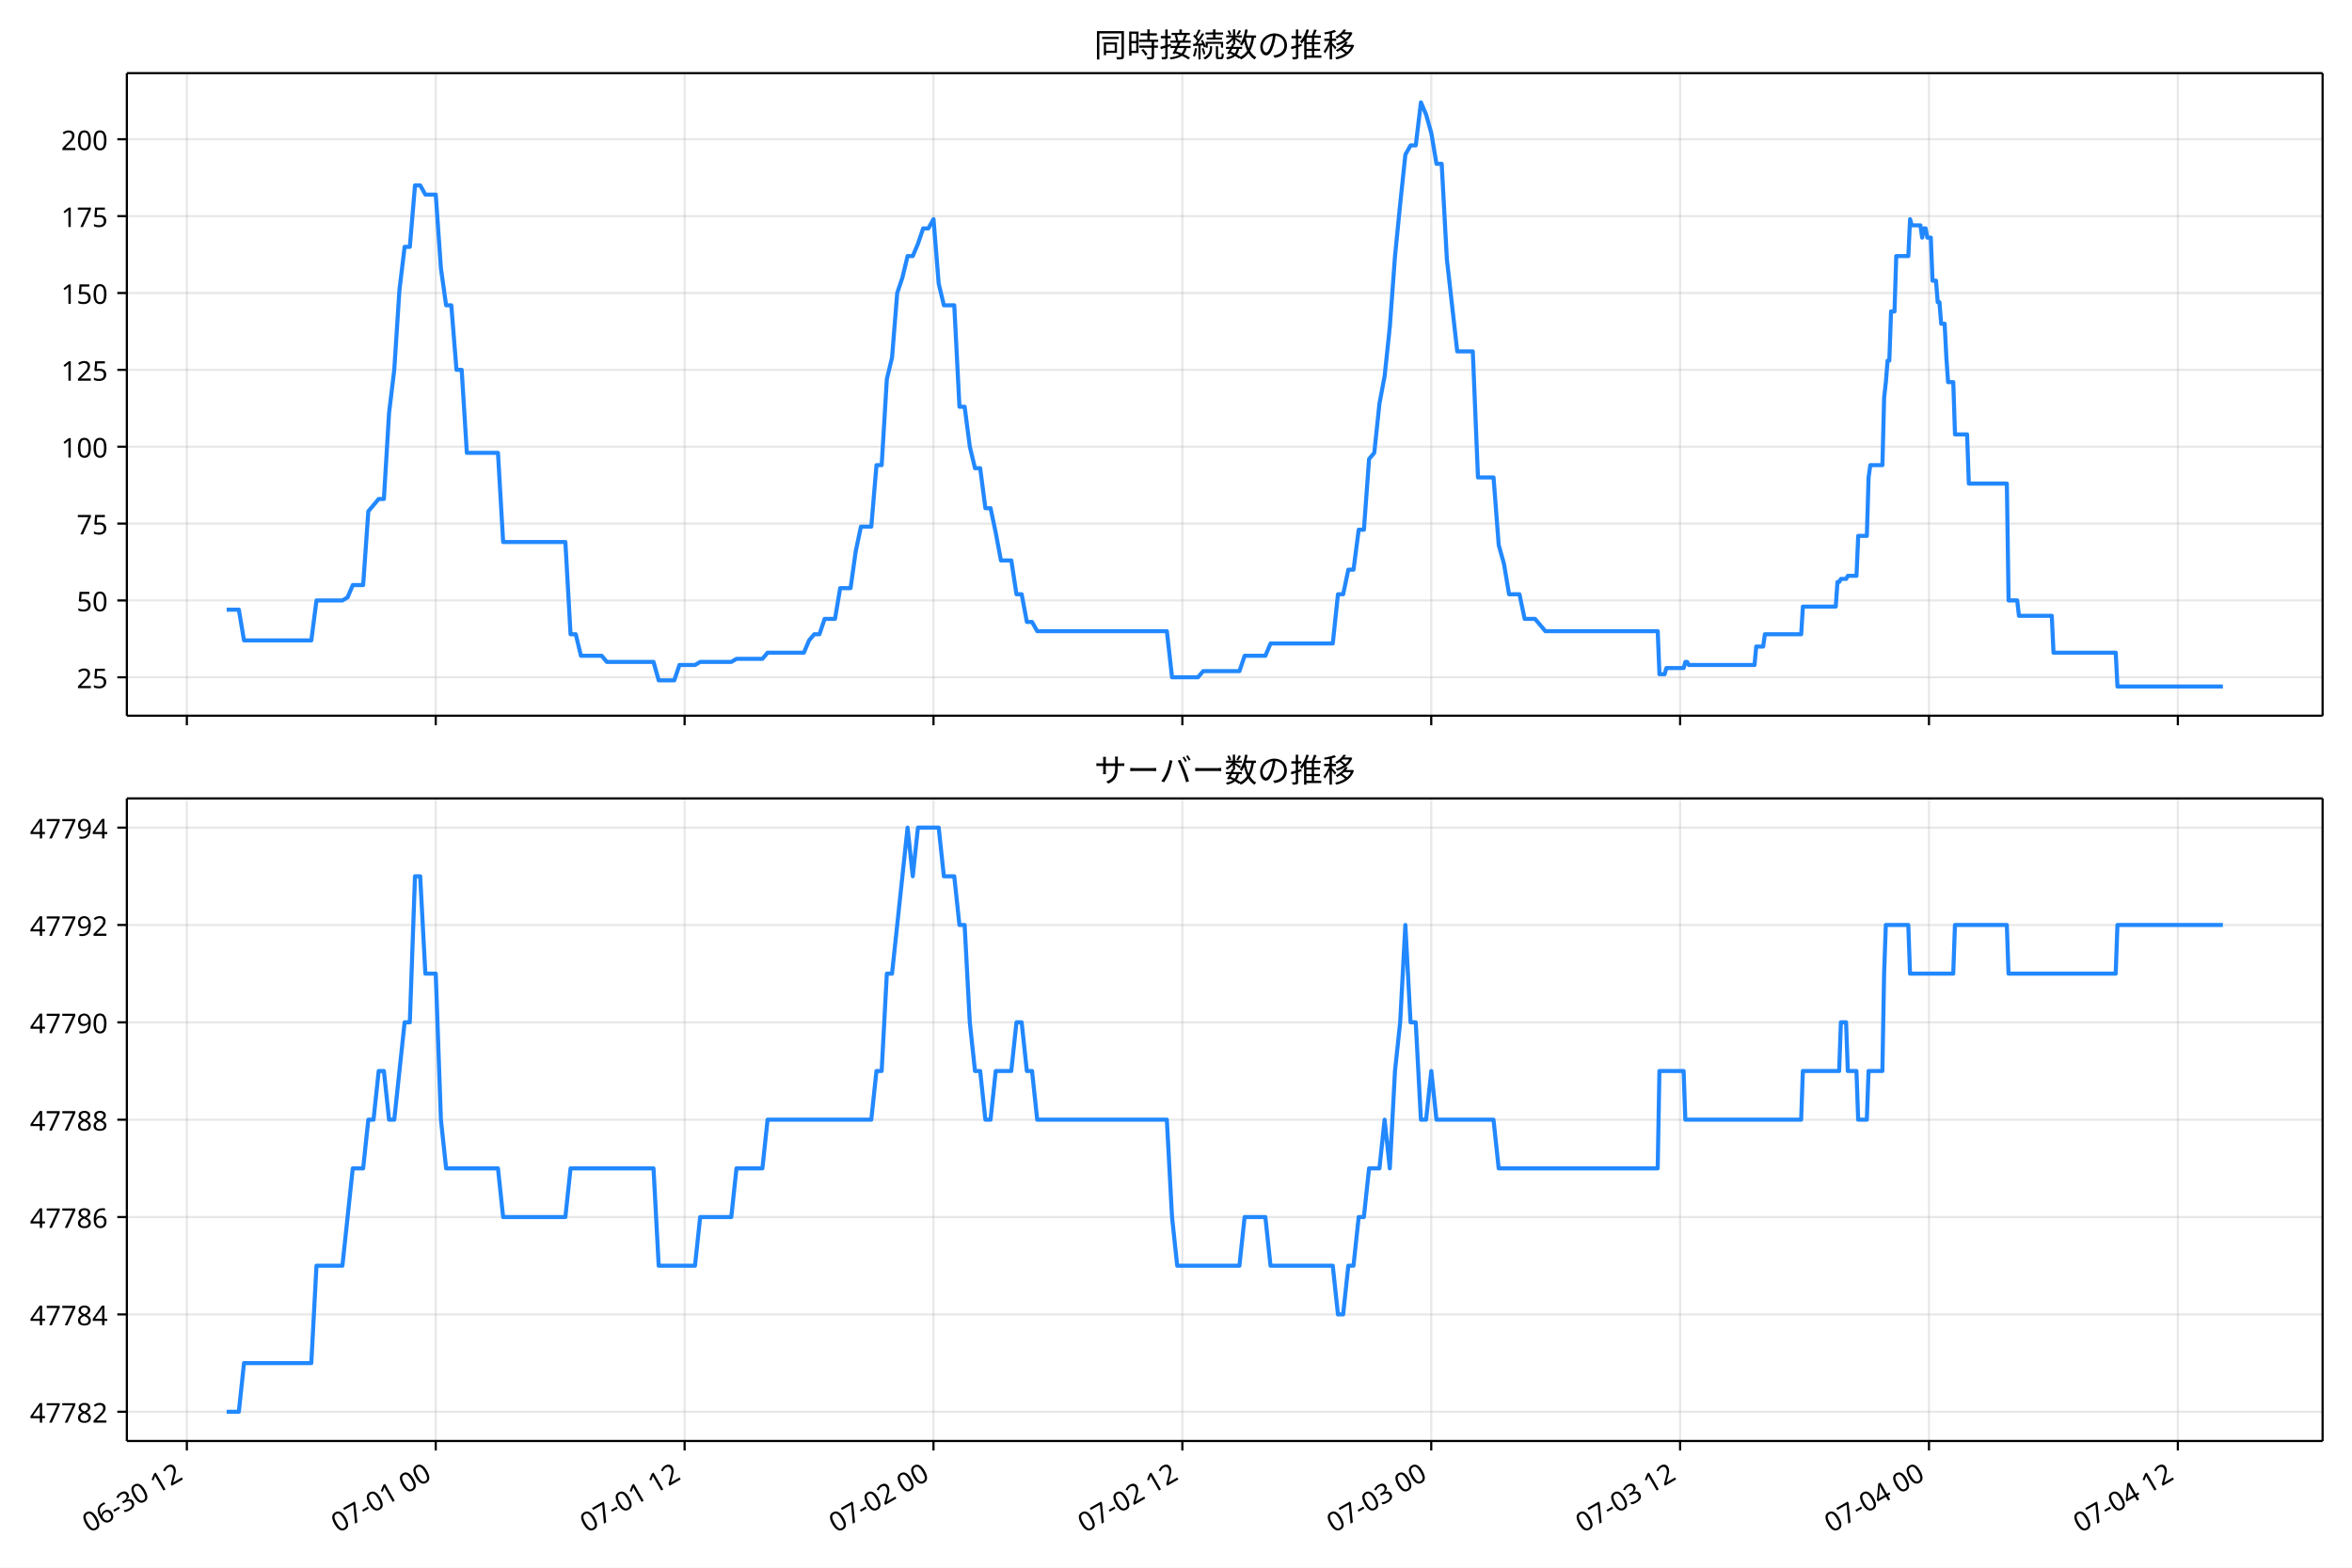
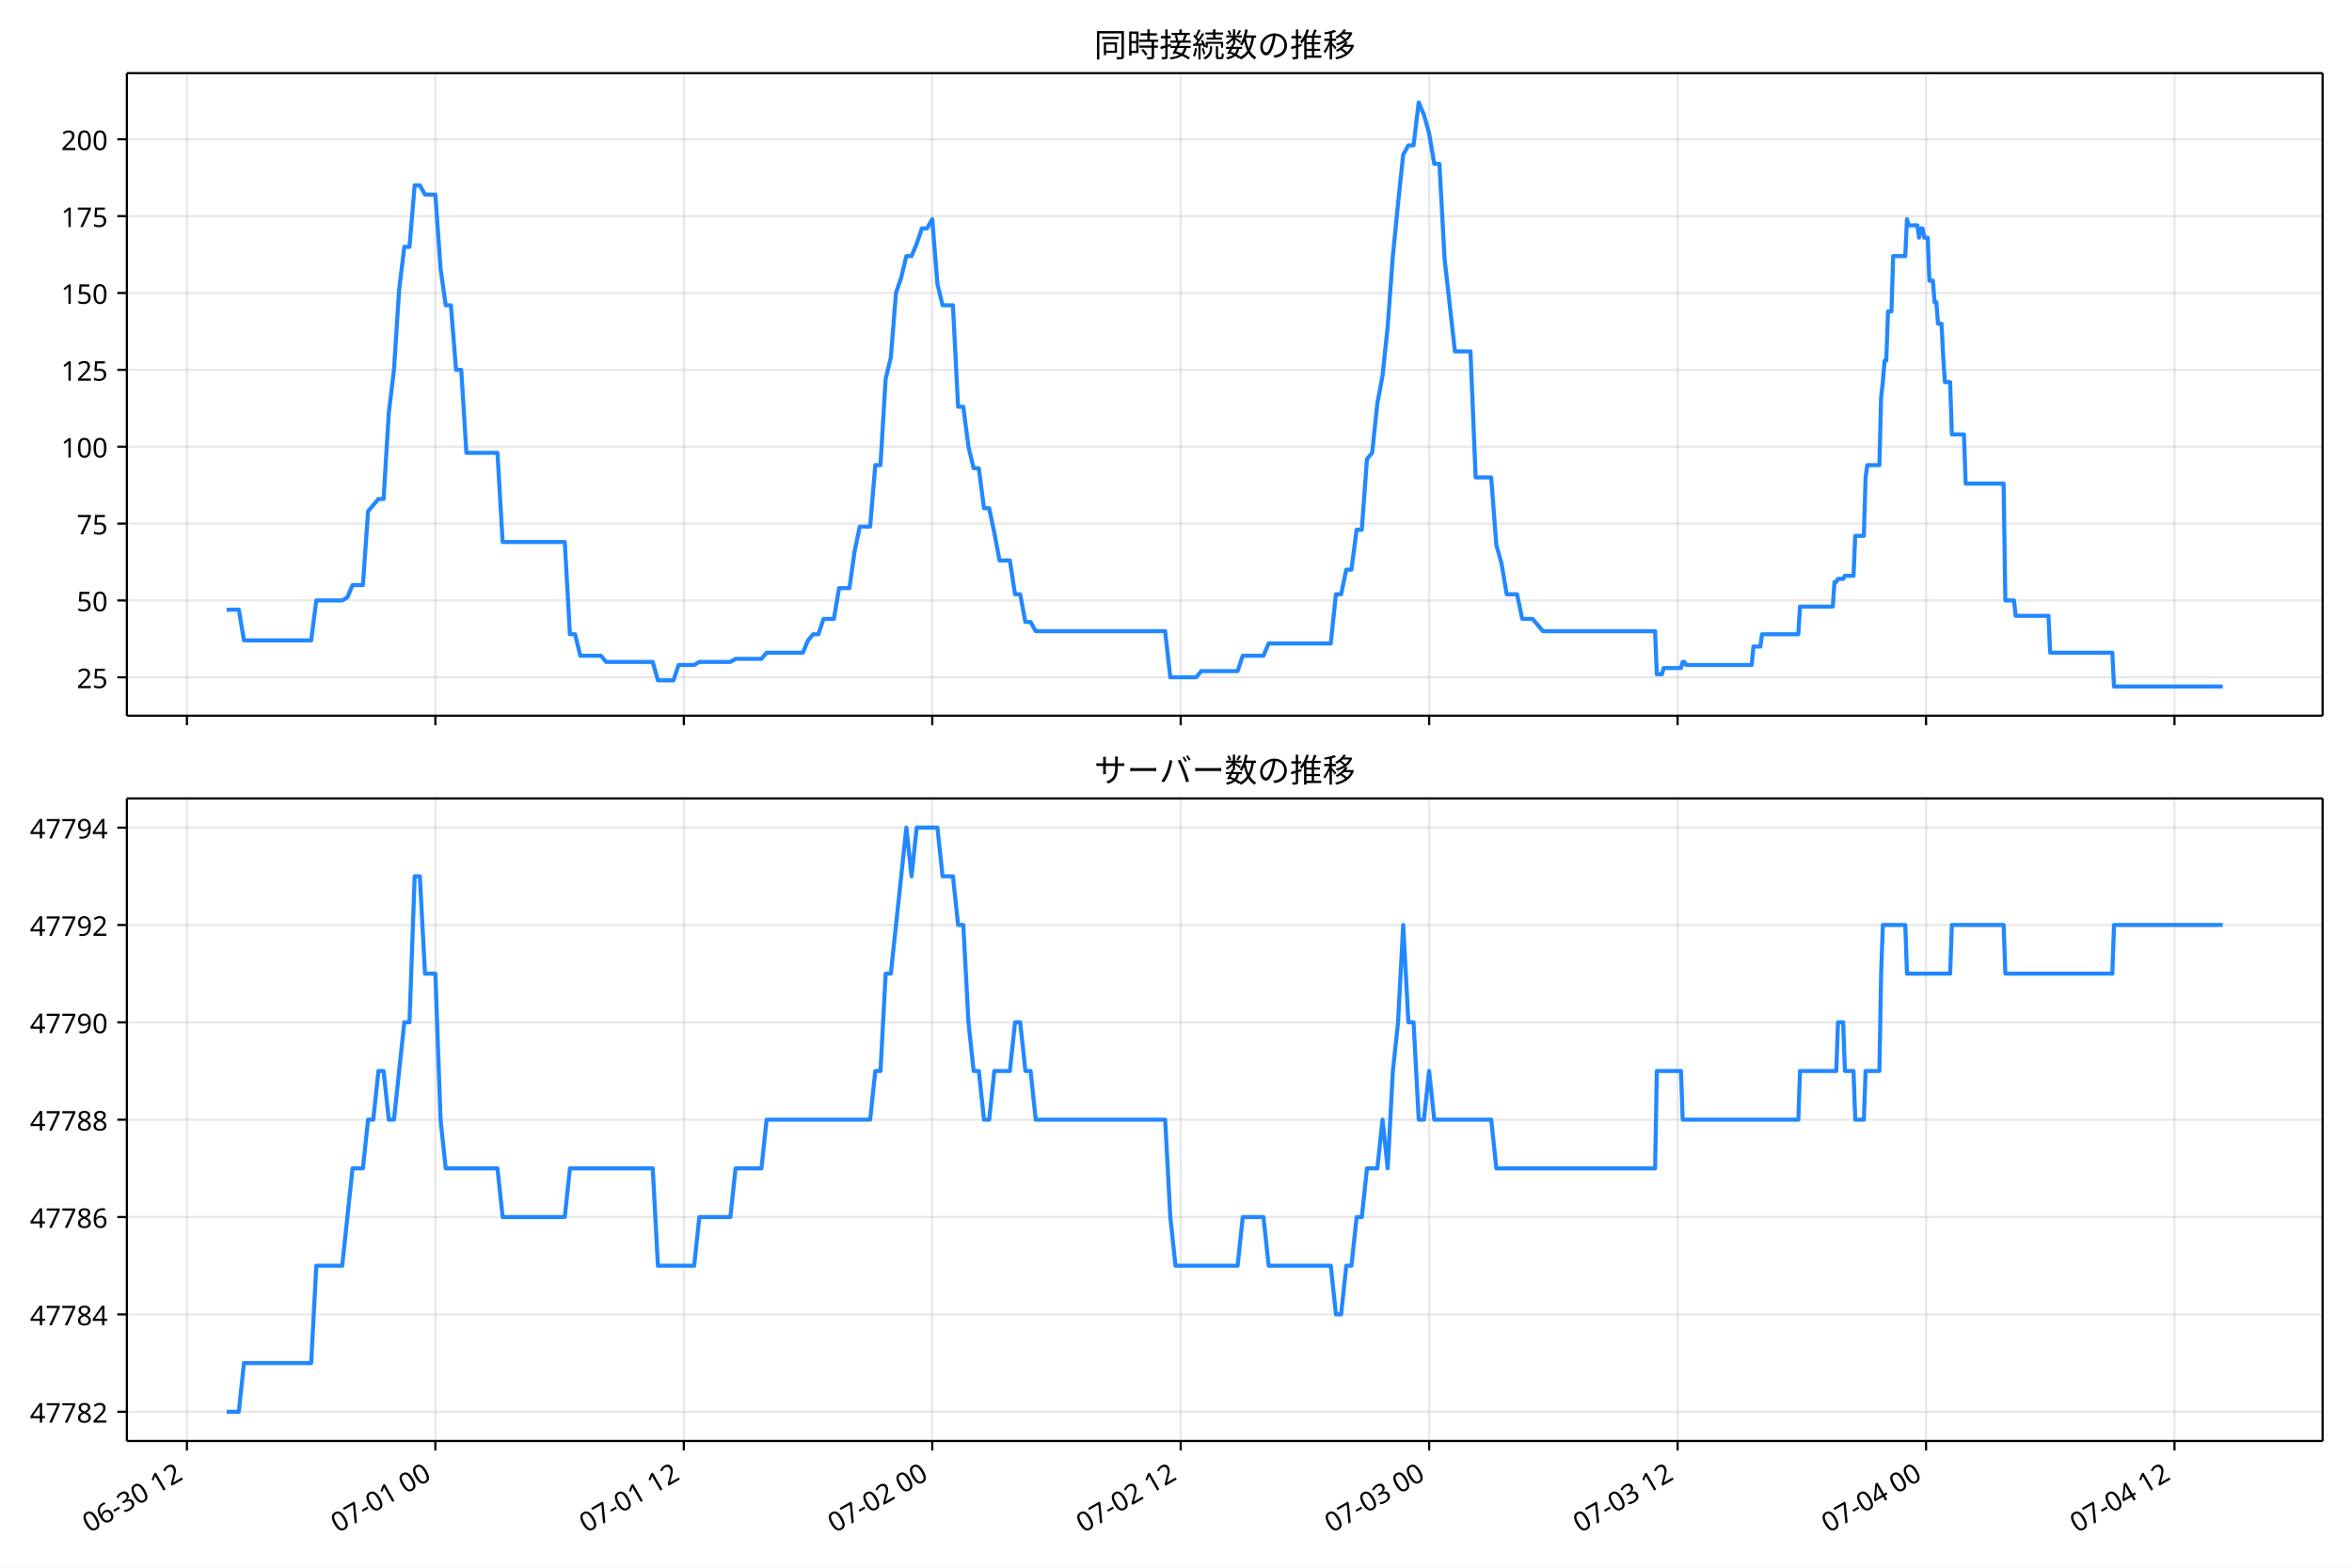
<svg xmlns="http://www.w3.org/2000/svg" xmlns:xlink="http://www.w3.org/1999/xlink" version="1.1" viewBox="0 0 864 576">
  <defs>
    <style type="text/css">*{stroke-linejoin: round; stroke-linecap: butt}</style>
  </defs>
  <g id="e">
    <g id="f">
      <path d="m0 576h864v-576h-864z" fill="#fff" />
    </g>
    <g id="g">
      <g id="h">
        <path d="m46.6 262.97h806.6v-236.09h-806.6z" fill="#fff" />
      </g>
      <g id="i">
        <g id="j">
          <g id="k">
-             <path d="m68.642 262.97v-236.09" clip-path="url(#a)" fill="none" stroke="#b0b0b0" stroke-linecap="square" stroke-opacity=".3" stroke-width=".8" />
+             <path d="m68.668 262.97v-236.09" clip-path="url(#a)" fill="none" stroke="#b0b0b0" stroke-linecap="square" stroke-opacity=".3" stroke-width=".8" />
          </g>
          <g id="l">
            <defs>
              <path id="b" d="m0 0v3.5" stroke="#000" stroke-width=".8" />
            </defs>
-             <use x="68.642" y="262.973" stroke="#000000" stroke-width=".8" xlink:href="#b" />
+             <use x="68.668" y="262.973" stroke="#000000" stroke-width=".8" xlink:href="#b" />
          </g>
        </g>
        <g id="m">
          <g id="n">
-             <path d="m160.07 262.97v-236.09" clip-path="url(#a)" fill="none" stroke="#b0b0b0" stroke-linecap="square" stroke-opacity=".3" stroke-width=".8" />
+             <path d="m159.93 262.97v-236.09" clip-path="url(#a)" fill="none" stroke="#b0b0b0" stroke-linecap="square" stroke-opacity=".3" stroke-width=".8" />
          </g>
          <g id="o">
-             <use x="160.066" y="262.973" stroke="#000000" stroke-width=".8" xlink:href="#b" />
+             <use x="159.933" y="262.973" stroke="#000000" stroke-width=".8" xlink:href="#b" />
          </g>
        </g>
        <g id="p">
          <g id="q">
-             <path d="m251.49 262.97v-236.09" clip-path="url(#a)" fill="none" stroke="#b0b0b0" stroke-linecap="square" stroke-opacity=".3" stroke-width=".8" />
+             <path d="m251.2 262.97v-236.09" clip-path="url(#a)" fill="none" stroke="#b0b0b0" stroke-linecap="square" stroke-opacity=".3" stroke-width=".8" />
          </g>
          <g id="r">
-             <use x="251.489" y="262.973" stroke="#000000" stroke-width=".8" xlink:href="#b" />
+             <use x="251.198" y="262.973" stroke="#000000" stroke-width=".8" xlink:href="#b" />
          </g>
        </g>
        <g id="s">
          <g id="t">
-             <path d="m342.91 262.97v-236.09" clip-path="url(#a)" fill="none" stroke="#b0b0b0" stroke-linecap="square" stroke-opacity=".3" stroke-width=".8" />
+             <path d="m342.46 262.97v-236.09" clip-path="url(#a)" fill="none" stroke="#b0b0b0" stroke-linecap="square" stroke-opacity=".3" stroke-width=".8" />
          </g>
          <g id="u">
-             <use x="342.912" y="262.973" stroke="#000000" stroke-width=".8" xlink:href="#b" />
+             <use x="342.464" y="262.973" stroke="#000000" stroke-width=".8" xlink:href="#b" />
          </g>
        </g>
        <g id="v">
          <g id="w">
-             <path d="m434.34 262.97v-236.09" clip-path="url(#a)" fill="none" stroke="#b0b0b0" stroke-linecap="square" stroke-opacity=".3" stroke-width=".8" />
+             <path d="m433.73 262.97v-236.09" clip-path="url(#a)" fill="none" stroke="#b0b0b0" stroke-linecap="square" stroke-opacity=".3" stroke-width=".8" />
          </g>
          <g id="x">
-             <use x="434.336" y="262.973" stroke="#000000" stroke-width=".8" xlink:href="#b" />
+             <use x="433.729" y="262.973" stroke="#000000" stroke-width=".8" xlink:href="#b" />
          </g>
        </g>
        <g id="y">
          <g id="z">
-             <path d="m525.76 262.97v-236.09" clip-path="url(#a)" fill="none" stroke="#b0b0b0" stroke-linecap="square" stroke-opacity=".3" stroke-width=".8" />
+             <path d="m524.99 262.97v-236.09" clip-path="url(#a)" fill="none" stroke="#b0b0b0" stroke-linecap="square" stroke-opacity=".3" stroke-width=".8" />
          </g>
          <g id="aa">
-             <use x="525.759" y="262.973" stroke="#000000" stroke-width=".8" xlink:href="#b" />
+             <use x="524.994" y="262.973" stroke="#000000" stroke-width=".8" xlink:href="#b" />
          </g>
        </g>
        <g id="ab">
          <g id="ac">
-             <path d="m617.18 262.97v-236.09" clip-path="url(#a)" fill="none" stroke="#b0b0b0" stroke-linecap="square" stroke-opacity=".3" stroke-width=".8" />
+             <path d="m616.26 262.97v-236.09" clip-path="url(#a)" fill="none" stroke="#b0b0b0" stroke-linecap="square" stroke-opacity=".3" stroke-width=".8" />
          </g>
          <g id="ad">
-             <use x="617.183" y="262.973" stroke="#000000" stroke-width=".8" xlink:href="#b" />
+             <use x="616.26" y="262.973" stroke="#000000" stroke-width=".8" xlink:href="#b" />
          </g>
        </g>
        <g id="ae">
          <g id="af">
-             <path d="m708.61 262.97v-236.09" clip-path="url(#a)" fill="none" stroke="#b0b0b0" stroke-linecap="square" stroke-opacity=".3" stroke-width=".8" />
+             <path d="m707.52 262.97v-236.09" clip-path="url(#a)" fill="none" stroke="#b0b0b0" stroke-linecap="square" stroke-opacity=".3" stroke-width=".8" />
          </g>
          <g id="ag">
-             <use x="708.606" y="262.973" stroke="#000000" stroke-width=".8" xlink:href="#b" />
+             <use x="707.525" y="262.973" stroke="#000000" stroke-width=".8" xlink:href="#b" />
          </g>
        </g>
        <g id="ah">
          <g id="ai">
-             <path d="m800.03 262.97v-236.09" clip-path="url(#a)" fill="none" stroke="#b0b0b0" stroke-linecap="square" stroke-opacity=".3" stroke-width=".8" />
+             <path d="m798.79 262.97v-236.09" clip-path="url(#a)" fill="none" stroke="#b0b0b0" stroke-linecap="square" stroke-opacity=".3" stroke-width=".8" />
          </g>
          <g id="aj">
-             <use x="800.029" y="262.973" stroke="#000000" stroke-width=".8" xlink:href="#b" />
+             <use x="798.79" y="262.973" stroke="#000000" stroke-width=".8" xlink:href="#b" />
          </g>
        </g>
      </g>
      <g id="ak">
        <g id="al">
          <g id="am">
            <path d="m46.6 248.85h806.6" clip-path="url(#a)" fill="none" stroke="#b0b0b0" stroke-linecap="square" stroke-opacity=".3" stroke-width=".8" />
          </g>
          <g id="an">
            <defs>
              <path id="d" d="m0 0h-3.5" stroke="#000" stroke-width=".8" />
            </defs>
            <use x="46.6" y="248.852" stroke="#000000" stroke-width=".8" xlink:href="#d" />
          </g>
          <g id="ao">
            <text transform="rotate(-0 39.6 252.84)" x="39.6" y="252.838" font-family="'Noto Sans JP'" font-size="10px" text-anchor="end">25</text>
          </g>
        </g>
        <g id="ap">
          <g id="aq">
            <path d="m46.6 220.61h806.6" clip-path="url(#a)" fill="none" stroke="#b0b0b0" stroke-linecap="square" stroke-opacity=".3" stroke-width=".8" />
          </g>
          <g id="ar">
            <use x="46.6" y="220.612" stroke="#000000" stroke-width=".8" xlink:href="#d" />
          </g>
          <g id="as">
            <text transform="rotate(-0 39.6 224.6)" x="39.6" y="224.597" font-family="'Noto Sans JP'" font-size="10px" text-anchor="end">50</text>
          </g>
        </g>
        <g id="at">
          <g id="au">
            <path d="m46.6 192.37h806.6" clip-path="url(#a)" fill="none" stroke="#b0b0b0" stroke-linecap="square" stroke-opacity=".3" stroke-width=".8" />
          </g>
          <g id="av">
            <use x="46.6" y="192.371" stroke="#000000" stroke-width=".8" xlink:href="#d" />
          </g>
          <g id="aw">
            <text transform="rotate(-0 39.6 196.36)" x="39.6" y="196.356" font-family="'Noto Sans JP'" font-size="10px" text-anchor="end">75</text>
          </g>
        </g>
        <g id="ax">
          <g id="ay">
            <path d="m46.6 164.13h806.6" clip-path="url(#a)" fill="none" stroke="#b0b0b0" stroke-linecap="square" stroke-opacity=".3" stroke-width=".8" />
          </g>
          <g id="az">
            <use x="46.6" y="164.13" stroke="#000000" stroke-width=".8" xlink:href="#d" />
          </g>
          <g id="ba">
            <text transform="rotate(-0 39.6 168.12)" x="39.6" y="168.115" font-family="'Noto Sans JP'" font-size="10px" text-anchor="end">100</text>
          </g>
        </g>
        <g id="bb">
          <g id="bc">
            <path d="m46.6 135.89h806.6" clip-path="url(#a)" fill="none" stroke="#b0b0b0" stroke-linecap="square" stroke-opacity=".3" stroke-width=".8" />
          </g>
          <g id="bd">
            <use x="46.6" y="135.889" stroke="#000000" stroke-width=".8" xlink:href="#d" />
          </g>
          <g id="be">
            <text transform="rotate(-0 39.6 139.87)" x="39.6" y="139.874" font-family="'Noto Sans JP'" font-size="10px" text-anchor="end">125</text>
          </g>
        </g>
        <g id="bf">
          <g id="bg">
            <path d="m46.6 107.65h806.6" clip-path="url(#a)" fill="none" stroke="#b0b0b0" stroke-linecap="square" stroke-opacity=".3" stroke-width=".8" />
          </g>
          <g id="bh">
            <use x="46.6" y="107.649" stroke="#000000" stroke-width=".8" xlink:href="#d" />
          </g>
          <g id="bi">
            <text transform="rotate(-0 39.6 111.63)" x="39.6" y="111.634" font-family="'Noto Sans JP'" font-size="10px" text-anchor="end">150</text>
          </g>
        </g>
        <g id="bj">
          <g id="bk">
            <path d="m46.6 79.408h806.6" clip-path="url(#a)" fill="none" stroke="#b0b0b0" stroke-linecap="square" stroke-opacity=".3" stroke-width=".8" />
          </g>
          <g id="bl">
            <use x="46.6" y="79.408" stroke="#000000" stroke-width=".8" xlink:href="#d" />
          </g>
          <g id="bm">
            <text transform="rotate(-0 39.6 83.393)" x="39.6" y="83.393" font-family="'Noto Sans JP'" font-size="10px" text-anchor="end">175</text>
          </g>
        </g>
        <g id="bn">
          <g id="bo">
            <path d="m46.6 51.167h806.6" clip-path="url(#a)" fill="none" stroke="#b0b0b0" stroke-linecap="square" stroke-opacity=".3" stroke-width=".8" />
          </g>
          <g id="bp">
            <use x="46.6" y="51.167" stroke="#000000" stroke-width=".8" xlink:href="#d" />
          </g>
          <g id="bq">
            <text transform="rotate(-0 39.6 55.152)" x="39.6" y="55.152" font-family="'Noto Sans JP'" font-size="10px" text-anchor="end">200</text>
          </g>
        </g>
      </g>
      <g id="br">
-         <path d="m83.264 224h4.472l1.9 11.296h24.718l1.905-14.685h9.523l1.905-1.13 1.905-4.519h3.809l1.905-27.111 3.809-4.519h1.905l1.905-31.63 1.905-15.815 1.905-29.37 1.905-15.815h1.905l1.905-22.593h1.905l1.905 3.389h3.809l1.905 27.111 1.905 13.556h1.905l1.905 23.722h1.905l1.905 30.5h11.428l1.905 32.759h22.856l1.905 33.889h1.905l1.905 7.907h7.619l1.905 2.259h17.142l1.905 6.778h5.714l1.905-5.648h5.714l1.905-1.13h11.428l1.905-1.13h9.523l1.905-2.259h13.333l1.905-4.519 1.905-2.259h1.905l1.905-5.648h3.809l1.905-11.296h3.809l1.905-13.556 1.905-9.037h3.809l1.905-22.593h1.905l1.905-31.63 1.905-7.907 1.905-23.722 1.905-5.648 1.905-7.907h1.905l1.905-4.519 1.905-5.648h1.905l1.905-3.389 1.905 23.722 1.905 7.907h3.809l1.905 37.278h1.905l1.905 14.685 1.905 7.907h1.905l1.905 14.685h1.905l1.905 9.037 1.905 10.167h3.809l1.905 12.426h1.905l1.905 10.167h1.905l1.905 3.389h47.616l1.905 16.944h9.523l1.905-2.259h13.333l1.905-5.648h7.619l1.905-4.519h22.856l1.905-18.074h1.905l1.905-9.037h1.905l1.905-14.685h1.905l1.905-25.981 1.905-2.259 1.905-18.074 1.905-10.167 1.905-18.074 1.905-25.981 1.905-19.204 1.905-18.074 1.905-3.389h1.905l1.905-15.815 1.905 4.519 1.905 6.778 1.905 11.296h1.905l1.905 35.019 3.809 33.889h5.714l1.905 46.315h5.714l1.905 24.852 1.905 6.778 1.905 11.296h3.809l1.905 9.037h3.809l3.809 4.519h41.268l.635 15.815h1.905l.635-2.259h6.349l.635-2.259h.635l.635 1.13h24.126l.635-6.778h2.539l.635-4.519h13.333l.635-10.167h12.063l.635-9.037h.635l.635-1.13h1.905l.635-1.13h3.174l.635-14.685h3.174l.635-21.463.635-4.519h4.444l.635-24.852.635-5.648.635-7.907h.635l.635-18.074h1.27l.635-20.333h4.444l.635-13.556.635 2.259h3.174l.635 4.519.635-3.389h.635l.635 3.389h1.27l.635 15.815h1.27l.635 7.907h.635l.635 7.907h1.27l.635 12.426.635 9.037h1.905l.635 19.204h4.444l.635 18.074h13.967l.635 42.926h3.174l.635 5.648h12.063l.635 13.556h22.856l.635 12.426h38.728v0" clip-path="url(#a)" fill="none" stroke="#28f" stroke-linecap="square" stroke-width="1.5" />
+         <path d="m83.264 224h4.464l1.897 11.296h24.675l1.901-14.685h9.507l1.901-1.13 1.901-4.519h3.803l1.901-27.111 3.803-4.519h1.901l1.901-31.63 1.901-15.815 1.901-29.37 1.901-15.815h1.901l1.901-22.593h1.901l1.901 3.389h3.803l1.901 27.111 1.901 13.556h1.901l1.901 23.722h1.901l1.901 30.5h11.408l1.901 32.759h22.816l1.901 33.889h1.901l1.901 7.907h7.605l1.901 2.259h17.112l1.901 6.778h5.704l1.901-5.648h5.704l1.901-1.13h11.408l1.901-1.13h9.507l1.901-2.259h13.31l1.901-4.519 1.901-2.259h1.901l1.901-5.648h3.803l1.901-11.296h3.803l1.901-13.556 1.901-9.037h3.803l1.901-22.593h1.901l1.901-31.63 1.901-7.907 1.901-23.722 1.901-5.648 1.901-7.907h1.901l1.901-4.519 1.901-5.648h1.901l1.901-3.389 1.901 23.722 1.901 7.907h3.803l1.901 37.278h1.901l1.901 14.685 1.901 7.907h1.901l1.901 14.685h1.901l1.901 9.037 1.901 10.167h3.803l1.901 12.426h1.901l1.901 10.167h1.901l1.901 3.389h47.534l1.901 16.944h9.507l1.901-2.259h13.31l1.901-5.648h7.605l1.901-4.519h22.816l1.901-18.074h1.901l1.901-9.037h1.901l1.901-14.685h1.901l1.901-25.981 1.901-2.259 1.901-18.074 1.901-10.167 1.901-18.074 1.901-25.981 1.901-19.204 1.901-18.074 1.901-3.389h1.901l1.901-15.815 1.901 4.519 1.901 6.778 1.901 11.296h1.901l1.901 35.019 3.803 33.889h5.704l1.901 46.315h5.704l1.901 24.852 1.901 6.778 1.901 11.296h3.803l1.901 9.037h3.803l3.803 4.519h41.196l.634 15.815h1.901l.634-2.259h6.338l.634-2.259h.634l.634 1.13h24.084l.634-6.778h2.535l.634-4.519h13.31l.634-10.167h12.042l.634-9.037h.634l.634-1.13h1.901l.634-1.13h3.169l.634-14.685h3.169l.634-21.463.634-4.519h4.436l.634-24.852.634-5.648.634-7.907h.634l.634-18.074h1.268l.634-20.333h4.436l.634-13.556.634 2.259h3.169l.634 4.519.634-3.389h.634l.634 3.389h1.268l.634 15.815h1.268l.634 7.907h.634l.634 7.907h1.268l.634 12.426.634 9.037h1.901l.634 19.204h4.436l.634 18.074h13.943l.634 42.926h3.169l.634 5.648h12.042l.634 13.556h22.816l.634 12.426h39.929v0" clip-path="url(#a)" fill="none" stroke="#28f" stroke-linecap="square" stroke-width="1.5" />
      </g>
      <g id="bs">
        <path d="m46.6 262.97v-236.09" fill="none" stroke="#000" stroke-linecap="square" stroke-width=".8" />
      </g>
      <g id="bt">
        <path d="m853.2 262.97v-236.09" fill="none" stroke="#000" stroke-linecap="square" stroke-width=".8" />
      </g>
      <g id="bu">
        <path d="m46.6 262.97h806.6" fill="none" stroke="#000" stroke-linecap="square" stroke-width=".8" />
      </g>
      <g id="bv">
        <path d="m46.6 26.88h806.6" fill="none" stroke="#000" stroke-linecap="square" stroke-width=".8" />
      </g>
      <g id="bw">
        <text transform="rotate(-0 449.9 20.88)" x="449.9" y="20.88" font-family="'Noto Sans JP'" font-size="12px" text-anchor="middle">同時接続数の推移</text>
      </g>
    </g>
    <g id="bx">
      <g id="by">
        <path d="m46.6 529.45h806.6v-236.09h-806.6z" fill="#fff" />
      </g>
      <g id="bz">
        <g id="ca">
          <g id="cb">
-             <path d="m68.642 529.45v-236.09" clip-path="url(#c)" fill="none" stroke="#b0b0b0" stroke-linecap="square" stroke-opacity=".3" stroke-width=".8" />
+             <path d="m68.668 529.45v-236.09" clip-path="url(#c)" fill="none" stroke="#b0b0b0" stroke-linecap="square" stroke-opacity=".3" stroke-width=".8" />
          </g>
          <g id="cc">
-             <use x="68.642" y="529.445" stroke="#000000" stroke-width=".8" xlink:href="#b" />
+             <use x="68.668" y="529.445" stroke="#000000" stroke-width=".8" xlink:href="#b" />
          </g>
          <g id="cd">
-             <text transform="translate(32.869 563.36) rotate(-30)" font-family="'Noto Sans JP'" font-size="10px">06-30 12</text>
+             <text transform="translate(32.894 563.36) rotate(-30)" font-family="'Noto Sans JP'" font-size="10px">06-30 12</text>
          </g>
        </g>
        <g id="ce">
          <g id="cf">
-             <path d="m160.07 529.45v-236.09" clip-path="url(#c)" fill="none" stroke="#b0b0b0" stroke-linecap="square" stroke-opacity=".3" stroke-width=".8" />
+             <path d="m159.93 529.45v-236.09" clip-path="url(#c)" fill="none" stroke="#b0b0b0" stroke-linecap="square" stroke-opacity=".3" stroke-width=".8" />
          </g>
          <g id="cg">
-             <use x="160.066" y="529.445" stroke="#000000" stroke-width=".8" xlink:href="#b" />
+             <use x="159.933" y="529.445" stroke="#000000" stroke-width=".8" xlink:href="#b" />
          </g>
          <g id="ch">
-             <text transform="translate(124.29 563.36) rotate(-30)" font-family="'Noto Sans JP'" font-size="10px">07-01 00</text>
+             <text transform="translate(124.16 563.36) rotate(-30)" font-family="'Noto Sans JP'" font-size="10px">07-01 00</text>
          </g>
        </g>
        <g id="ci">
          <g id="cj">
-             <path d="m251.49 529.45v-236.09" clip-path="url(#c)" fill="none" stroke="#b0b0b0" stroke-linecap="square" stroke-opacity=".3" stroke-width=".8" />
+             <path d="m251.2 529.45v-236.09" clip-path="url(#c)" fill="none" stroke="#b0b0b0" stroke-linecap="square" stroke-opacity=".3" stroke-width=".8" />
          </g>
          <g id="ck">
-             <use x="251.489" y="529.445" stroke="#000000" stroke-width=".8" xlink:href="#b" />
+             <use x="251.198" y="529.445" stroke="#000000" stroke-width=".8" xlink:href="#b" />
          </g>
          <g id="cl">
-             <text transform="translate(215.72 563.36) rotate(-30)" font-family="'Noto Sans JP'" font-size="10px">07-01 12</text>
+             <text transform="translate(215.42 563.36) rotate(-30)" font-family="'Noto Sans JP'" font-size="10px">07-01 12</text>
          </g>
        </g>
        <g id="cm">
          <g id="cn">
-             <path d="m342.91 529.45v-236.09" clip-path="url(#c)" fill="none" stroke="#b0b0b0" stroke-linecap="square" stroke-opacity=".3" stroke-width=".8" />
+             <path d="m342.46 529.45v-236.09" clip-path="url(#c)" fill="none" stroke="#b0b0b0" stroke-linecap="square" stroke-opacity=".3" stroke-width=".8" />
          </g>
          <g id="co">
-             <use x="342.912" y="529.445" stroke="#000000" stroke-width=".8" xlink:href="#b" />
+             <use x="342.464" y="529.445" stroke="#000000" stroke-width=".8" xlink:href="#b" />
          </g>
          <g id="cp">
-             <text transform="translate(307.14 563.36) rotate(-30)" font-family="'Noto Sans JP'" font-size="10px">07-02 00</text>
+             <text transform="translate(306.69 563.36) rotate(-30)" font-family="'Noto Sans JP'" font-size="10px">07-02 00</text>
          </g>
        </g>
        <g id="cq">
          <g id="cr">
-             <path d="m434.34 529.45v-236.09" clip-path="url(#c)" fill="none" stroke="#b0b0b0" stroke-linecap="square" stroke-opacity=".3" stroke-width=".8" />
+             <path d="m433.73 529.45v-236.09" clip-path="url(#c)" fill="none" stroke="#b0b0b0" stroke-linecap="square" stroke-opacity=".3" stroke-width=".8" />
          </g>
          <g id="cs">
-             <use x="434.336" y="529.445" stroke="#000000" stroke-width=".8" xlink:href="#b" />
+             <use x="433.729" y="529.445" stroke="#000000" stroke-width=".8" xlink:href="#b" />
          </g>
          <g id="ct">
-             <text transform="translate(398.56 563.36) rotate(-30)" font-family="'Noto Sans JP'" font-size="10px">07-02 12</text>
+             <text transform="translate(397.96 563.36) rotate(-30)" font-family="'Noto Sans JP'" font-size="10px">07-02 12</text>
          </g>
        </g>
        <g id="cu">
          <g id="cv">
-             <path d="m525.76 529.45v-236.09" clip-path="url(#c)" fill="none" stroke="#b0b0b0" stroke-linecap="square" stroke-opacity=".3" stroke-width=".8" />
+             <path d="m524.99 529.45v-236.09" clip-path="url(#c)" fill="none" stroke="#b0b0b0" stroke-linecap="square" stroke-opacity=".3" stroke-width=".8" />
          </g>
          <g id="cw">
-             <use x="525.759" y="529.445" stroke="#000000" stroke-width=".8" xlink:href="#b" />
+             <use x="524.994" y="529.445" stroke="#000000" stroke-width=".8" xlink:href="#b" />
          </g>
          <g id="cx">
-             <text transform="translate(489.99 563.36) rotate(-30)" font-family="'Noto Sans JP'" font-size="10px">07-03 00</text>
+             <text transform="translate(489.22 563.36) rotate(-30)" font-family="'Noto Sans JP'" font-size="10px">07-03 00</text>
          </g>
        </g>
        <g id="cy">
          <g id="cz">
-             <path d="m617.18 529.45v-236.09" clip-path="url(#c)" fill="none" stroke="#b0b0b0" stroke-linecap="square" stroke-opacity=".3" stroke-width=".8" />
+             <path d="m616.26 529.45v-236.09" clip-path="url(#c)" fill="none" stroke="#b0b0b0" stroke-linecap="square" stroke-opacity=".3" stroke-width=".8" />
          </g>
          <g id="da">
-             <use x="617.183" y="529.445" stroke="#000000" stroke-width=".8" xlink:href="#b" />
+             <use x="616.26" y="529.445" stroke="#000000" stroke-width=".8" xlink:href="#b" />
          </g>
          <g id="db">
-             <text transform="translate(581.41 563.36) rotate(-30)" font-family="'Noto Sans JP'" font-size="10px">07-03 12</text>
+             <text transform="translate(580.49 563.36) rotate(-30)" font-family="'Noto Sans JP'" font-size="10px">07-03 12</text>
          </g>
        </g>
        <g id="dc">
          <g id="dd">
-             <path d="m708.61 529.45v-236.09" clip-path="url(#c)" fill="none" stroke="#b0b0b0" stroke-linecap="square" stroke-opacity=".3" stroke-width=".8" />
+             <path d="m707.52 529.45v-236.09" clip-path="url(#c)" fill="none" stroke="#b0b0b0" stroke-linecap="square" stroke-opacity=".3" stroke-width=".8" />
          </g>
          <g id="de">
-             <use x="708.606" y="529.445" stroke="#000000" stroke-width=".8" xlink:href="#b" />
+             <use x="707.525" y="529.445" stroke="#000000" stroke-width=".8" xlink:href="#b" />
          </g>
          <g id="df">
-             <text transform="translate(672.83 563.36) rotate(-30)" font-family="'Noto Sans JP'" font-size="10px">07-04 00</text>
+             <text transform="translate(671.75 563.36) rotate(-30)" font-family="'Noto Sans JP'" font-size="10px">07-04 00</text>
          </g>
        </g>
        <g id="dg">
          <g id="dh">
-             <path d="m800.03 529.45v-236.09" clip-path="url(#c)" fill="none" stroke="#b0b0b0" stroke-linecap="square" stroke-opacity=".3" stroke-width=".8" />
+             <path d="m798.79 529.45v-236.09" clip-path="url(#c)" fill="none" stroke="#b0b0b0" stroke-linecap="square" stroke-opacity=".3" stroke-width=".8" />
          </g>
          <g id="di">
-             <use x="800.029" y="529.445" stroke="#000000" stroke-width=".8" xlink:href="#b" />
+             <use x="798.79" y="529.445" stroke="#000000" stroke-width=".8" xlink:href="#b" />
          </g>
          <g id="dj">
-             <text transform="translate(764.26 563.36) rotate(-30)" font-family="'Noto Sans JP'" font-size="10px">07-04 12</text>
+             <text transform="translate(763.02 563.36) rotate(-30)" font-family="'Noto Sans JP'" font-size="10px">07-04 12</text>
          </g>
        </g>
      </g>
      <g id="dk">
        <g id="dl">
          <g id="dm">
            <path d="m46.6 518.71h806.6" clip-path="url(#c)" fill="none" stroke="#b0b0b0" stroke-linecap="square" stroke-opacity=".3" stroke-width=".8" />
          </g>
          <g id="dn">
            <use x="46.6" y="518.714" stroke="#000000" stroke-width=".8" xlink:href="#d" />
          </g>
          <g id="do">
            <text transform="rotate(-0 39.6 522.7)" x="39.6" y="522.699" font-family="'Noto Sans JP'" font-size="10px" text-anchor="end">47782</text>
          </g>
        </g>
        <g id="dp">
          <g id="dq">
            <path d="m46.6 482.94h806.6" clip-path="url(#c)" fill="none" stroke="#b0b0b0" stroke-linecap="square" stroke-opacity=".3" stroke-width=".8" />
          </g>
          <g id="dr">
            <use x="46.6" y="482.942" stroke="#000000" stroke-width=".8" xlink:href="#d" />
          </g>
          <g id="ds">
            <text transform="rotate(-0 39.6 486.93)" x="39.6" y="486.928" font-family="'Noto Sans JP'" font-size="10px" text-anchor="end">47784</text>
          </g>
        </g>
        <g id="dt">
          <g id="du">
            <path d="m46.6 447.17h806.6" clip-path="url(#c)" fill="none" stroke="#b0b0b0" stroke-linecap="square" stroke-opacity=".3" stroke-width=".8" />
          </g>
          <g id="dv">
            <use x="46.6" y="447.171" stroke="#000000" stroke-width=".8" xlink:href="#d" />
          </g>
          <g id="dw">
            <text transform="rotate(-0 39.6 451.16)" x="39.6" y="451.156" font-family="'Noto Sans JP'" font-size="10px" text-anchor="end">47786</text>
          </g>
        </g>
        <g id="dx">
          <g id="dy">
            <path d="m46.6 411.4h806.6" clip-path="url(#c)" fill="none" stroke="#b0b0b0" stroke-linecap="square" stroke-opacity=".3" stroke-width=".8" />
          </g>
          <g id="dz">
            <use x="46.6" y="411.399" stroke="#000000" stroke-width=".8" xlink:href="#d" />
          </g>
          <g id="ea">
            <text transform="rotate(-0 39.6 415.38)" x="39.6" y="415.384" font-family="'Noto Sans JP'" font-size="10px" text-anchor="end">47788</text>
          </g>
        </g>
        <g id="eb">
          <g id="ec">
            <path d="m46.6 375.63h806.6" clip-path="url(#c)" fill="none" stroke="#b0b0b0" stroke-linecap="square" stroke-opacity=".3" stroke-width=".8" />
          </g>
          <g id="ed">
            <use x="46.6" y="375.627" stroke="#000000" stroke-width=".8" xlink:href="#d" />
          </g>
          <g id="ee">
            <text transform="rotate(-0 39.6 379.61)" x="39.6" y="379.613" font-family="'Noto Sans JP'" font-size="10px" text-anchor="end">47790</text>
          </g>
        </g>
        <g id="ef">
          <g id="eg">
            <path d="m46.6 339.86h806.6" clip-path="url(#c)" fill="none" stroke="#b0b0b0" stroke-linecap="square" stroke-opacity=".3" stroke-width=".8" />
          </g>
          <g id="eh">
            <use x="46.6" y="339.856" stroke="#000000" stroke-width=".8" xlink:href="#d" />
          </g>
          <g id="ei">
            <text transform="rotate(-0 39.6 343.84)" x="39.6" y="343.841" font-family="'Noto Sans JP'" font-size="10px" text-anchor="end">47792</text>
          </g>
        </g>
        <g id="ej">
          <g id="ek">
            <path d="m46.6 304.08h806.6" clip-path="url(#c)" fill="none" stroke="#b0b0b0" stroke-linecap="square" stroke-opacity=".3" stroke-width=".8" />
          </g>
          <g id="el">
            <use x="46.6" y="304.084" stroke="#000000" stroke-width=".8" xlink:href="#d" />
          </g>
          <g id="em">
            <text transform="rotate(-0 39.6 308.07)" x="39.6" y="308.069" font-family="'Noto Sans JP'" font-size="10px" text-anchor="end">47794</text>
          </g>
        </g>
      </g>
      <g id="en">
-         <path d="m83.264 518.71h4.472l1.9-17.886h24.718l1.905-35.772h9.523l3.809-35.772h3.809l1.905-17.886h1.905l1.905-17.886h1.905l1.905 17.886h1.905l3.809-35.772h1.905l1.905-53.657h1.905l1.905 35.772h3.809l1.905 53.657 1.905 17.886h19.047l1.905 17.886h22.856l1.905-17.886h30.474l1.905 35.772h13.333l1.905-17.886h11.428l1.905-17.886h9.523l1.905-17.886h38.093l1.905-17.886h1.905l1.905-35.772h1.905l5.714-53.657 1.905 17.886 1.905-17.886h7.619l1.905 17.886h3.809l1.905 17.886h1.905l1.905 35.772 1.905 17.886h1.905l1.905 17.886h1.905l1.905-17.886h5.714l1.905-17.886h1.905l1.905 17.886h1.905l1.905 17.886h47.616l1.905 35.772 1.905 17.886h22.856l1.905-17.886h7.619l1.905 17.886h22.856l1.905 17.886h1.905l1.905-17.886h1.905l1.905-17.886h1.905l1.905-17.886h3.809l1.905-17.886 1.905 17.886 1.905-35.772 1.905-17.886 1.905-35.772 1.905 35.772h1.905l1.905 35.772h1.905l1.905-17.886 1.905 17.886h20.951l1.905 17.886h58.409l.635-35.772h8.888l.635 17.886h42.537l.635-17.886h13.333l.635-17.886h1.905l.635 17.886h3.174l.635 17.886h3.174l.635-17.886h5.079l.635-35.772.635-17.886h8.254l.635 17.886h15.872l.635-17.886h19.047l.635 17.886h39.363l.635-17.886h38.728v0" clip-path="url(#c)" fill="none" stroke="#28f" stroke-linecap="square" stroke-width="1.5" />
+         <path d="m83.264 518.71h4.464l1.897-17.886h24.675l1.901-35.772h9.507l3.803-35.772h3.803l1.901-17.886h1.901l1.901-17.886h1.901l1.901 17.886h1.901l3.803-35.772h1.901l1.901-53.657h1.901l1.901 35.772h3.803l1.901 53.657 1.901 17.886h19.014l1.901 17.886h22.816l1.901-17.886h30.422l1.901 35.772h13.31l1.901-17.886h11.408l1.901-17.886h9.507l1.901-17.886h38.027l1.901-17.886h1.901l1.901-35.772h1.901l5.704-53.657 1.901 17.886 1.901-17.886h7.605l1.901 17.886h3.803l1.901 17.886h1.901l1.901 35.772 1.901 17.886h1.901l1.901 17.886h1.901l1.901-17.886h5.704l1.901-17.886h1.901l1.901 17.886h1.901l1.901 17.886h47.534l1.901 35.772 1.901 17.886h22.816l1.901-17.886h7.605l1.901 17.886h22.816l1.901 17.886h1.901l1.901-17.886h1.901l1.901-17.886h1.901l1.901-17.886h3.803l1.901-17.886 1.901 17.886 1.901-35.772 1.901-17.886 1.901-35.772 1.901 35.772h1.901l1.901 35.772h1.901l1.901-17.886 1.901 17.886h20.915l1.901 17.886h58.308l.634-35.772h8.873l.634 17.886h42.464l.634-17.886h13.31l.634-17.886h1.901l.634 17.886h3.169l.634 17.886h3.169l.634-17.886h5.07l.634-35.772.634-17.886h8.239l.634 17.886h15.845l.634-17.886h19.014l.634 17.886h39.295l.634-17.886h39.929v0" clip-path="url(#c)" fill="none" stroke="#28f" stroke-linecap="square" stroke-width="1.5" />
      </g>
      <g id="eo">
        <path d="m46.6 529.45v-236.09" fill="none" stroke="#000" stroke-linecap="square" stroke-width=".8" />
      </g>
      <g id="ep">
        <path d="m853.2 529.45v-236.09" fill="none" stroke="#000" stroke-linecap="square" stroke-width=".8" />
      </g>
      <g id="eq">
        <path d="m46.6 529.45h806.6" fill="none" stroke="#000" stroke-linecap="square" stroke-width=".8" />
      </g>
      <g id="er">
        <path d="m46.6 293.35h806.6" fill="none" stroke="#000" stroke-linecap="square" stroke-width=".8" />
      </g>
      <g id="es">
        <text transform="rotate(-0 449.9 287.35)" x="449.9" y="287.353" font-family="'Noto Sans JP'" font-size="12px" text-anchor="middle">サーバー数の推移</text>
      </g>
    </g>
  </g>
  <defs>
    <clipPath id="a">
      <rect x="46.6" y="26.88" width="806.6" height="236.09" />
    </clipPath>
    <clipPath id="c">
      <rect x="46.6" y="293.35" width="806.6" height="236.09" />
    </clipPath>
  </defs>
</svg>
